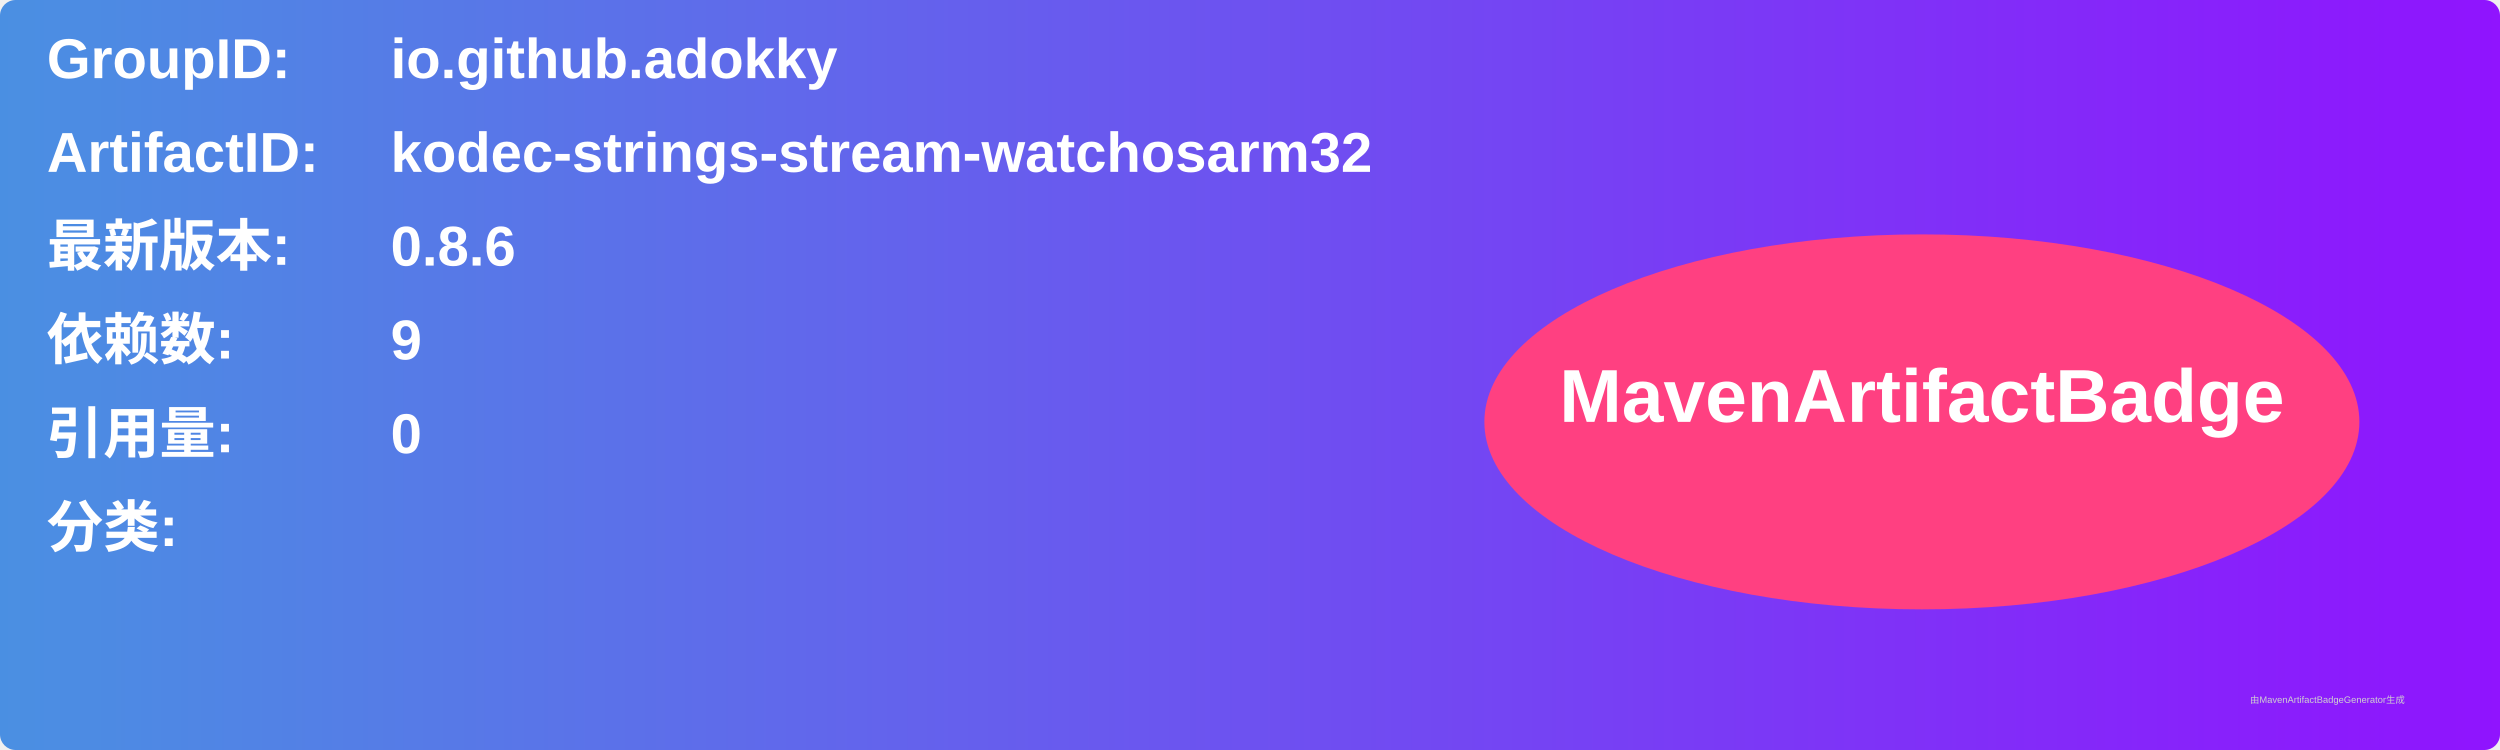
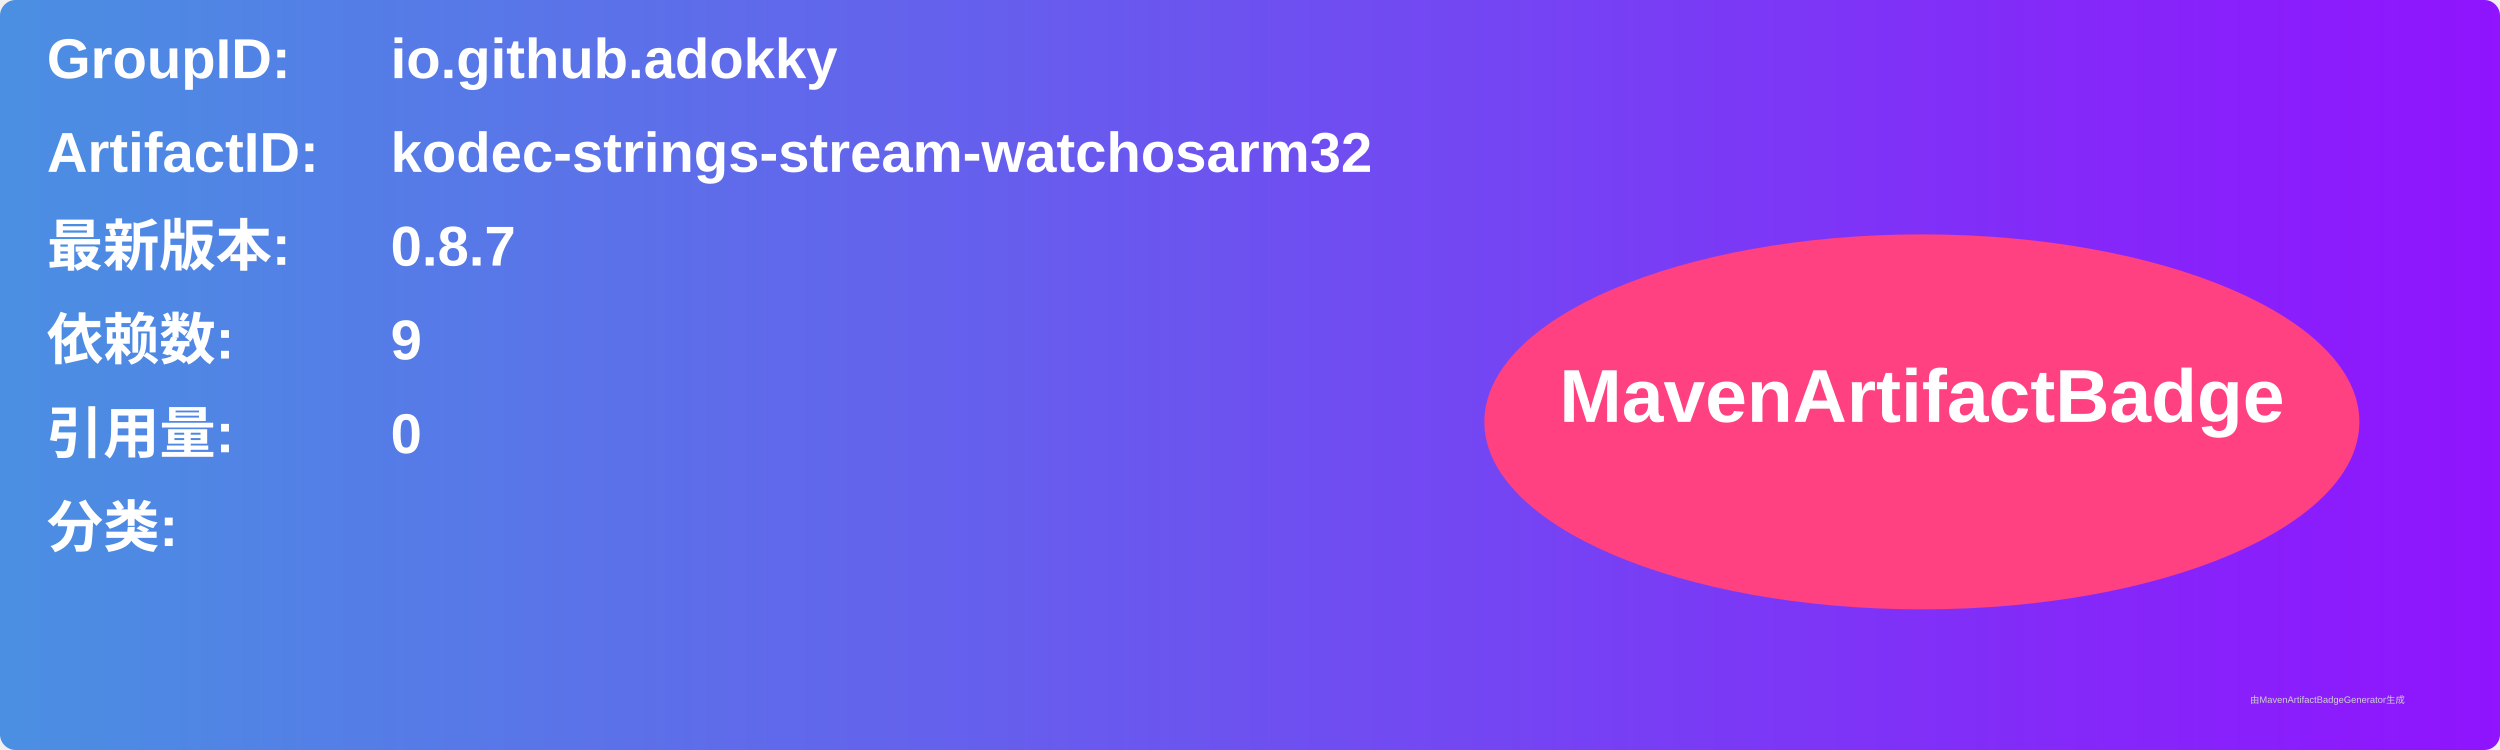
<svg xmlns="http://www.w3.org/2000/svg" width="800" height="240" viewBox="0 0 800 240">
  <linearGradient id="grad" x1="0%" y1="0%" x2="100%" y2="0%">
    <stop offset="0%" stop-color="#4a90e2" />
    <stop offset="100%" stop-color="#9013fe" />
  </linearGradient>
  <rect width="100%" height="100%" rx="5" ry="5" fill="url(#grad)" />
  <g transform="translate(15, 15)">
    <text x="0" y="10" font-family="Arial" font-size="18" fill="white" font-weight="bold" width="260">GroupID:</text>
    <text x="110" y="10" font-family="Arial" font-size="18" fill="white" font-weight="bold" width="460">io.github.adokky</text>
    <text x="0" y="40" font-family="Arial" font-size="18" fill="white" font-weight="bold" width="260">ArtifactID:</text>
    <text x="110" y="40" font-family="Arial" font-size="18" fill="white" font-weight="bold" width="460">kodec-strings-stream-watchosarm32</text>
    <text x="0" y="70" font-family="Arial" font-size="18" fill="white" font-weight="bold">最新版本:</text>
    <text x="110" y="70" font-family="Arial" font-size="18" fill="white" font-weight="bold">
-       <tspan font-weight="bold">0.8.6</tspan>
+       <tspan font-weight="bold">0.8.7</tspan>
    </text>
    <text x="0" y="100" font-family="Arial" font-size="18" fill="white" font-weight="bold">依赖数: </text>
    <text x="110" y="100" font-family="Arial" font-size="18" fill="white">
      <tspan font-weight="bold">9</tspan>
    </text>
    <text x="0" y="130" font-family="Arial" font-size="18" fill="white" font-weight="bold">引用量: </text>
    <text x="110" y="130" font-family="Arial" font-size="18" fill="white">
      <tspan font-weight="bold">0</tspan>
    </text>
    <text x="0" y="160" font-family="Arial" font-size="18" fill="white" font-weight="bold">分类:</text>
    <text x="10" y="190" font-family="Arial" font-size="10" fill="white">
      <tspan font-weight="bold" />
    </text>
    <ellipse cx="600" cy="120" rx="140" ry="60" fill="#ff4081" />
    <text x="600" y="120" text-anchor="middle" font-family="Arial" font-size="24" fill="white" font-weight="bold">MavenArtifactBadge</text>
  </g>
  <text x="720" y="225" font-family="Arial" font-size="3" fill="#d0d0d0">由MavenArtifactBadgeGenerator生成</text>
</svg>
